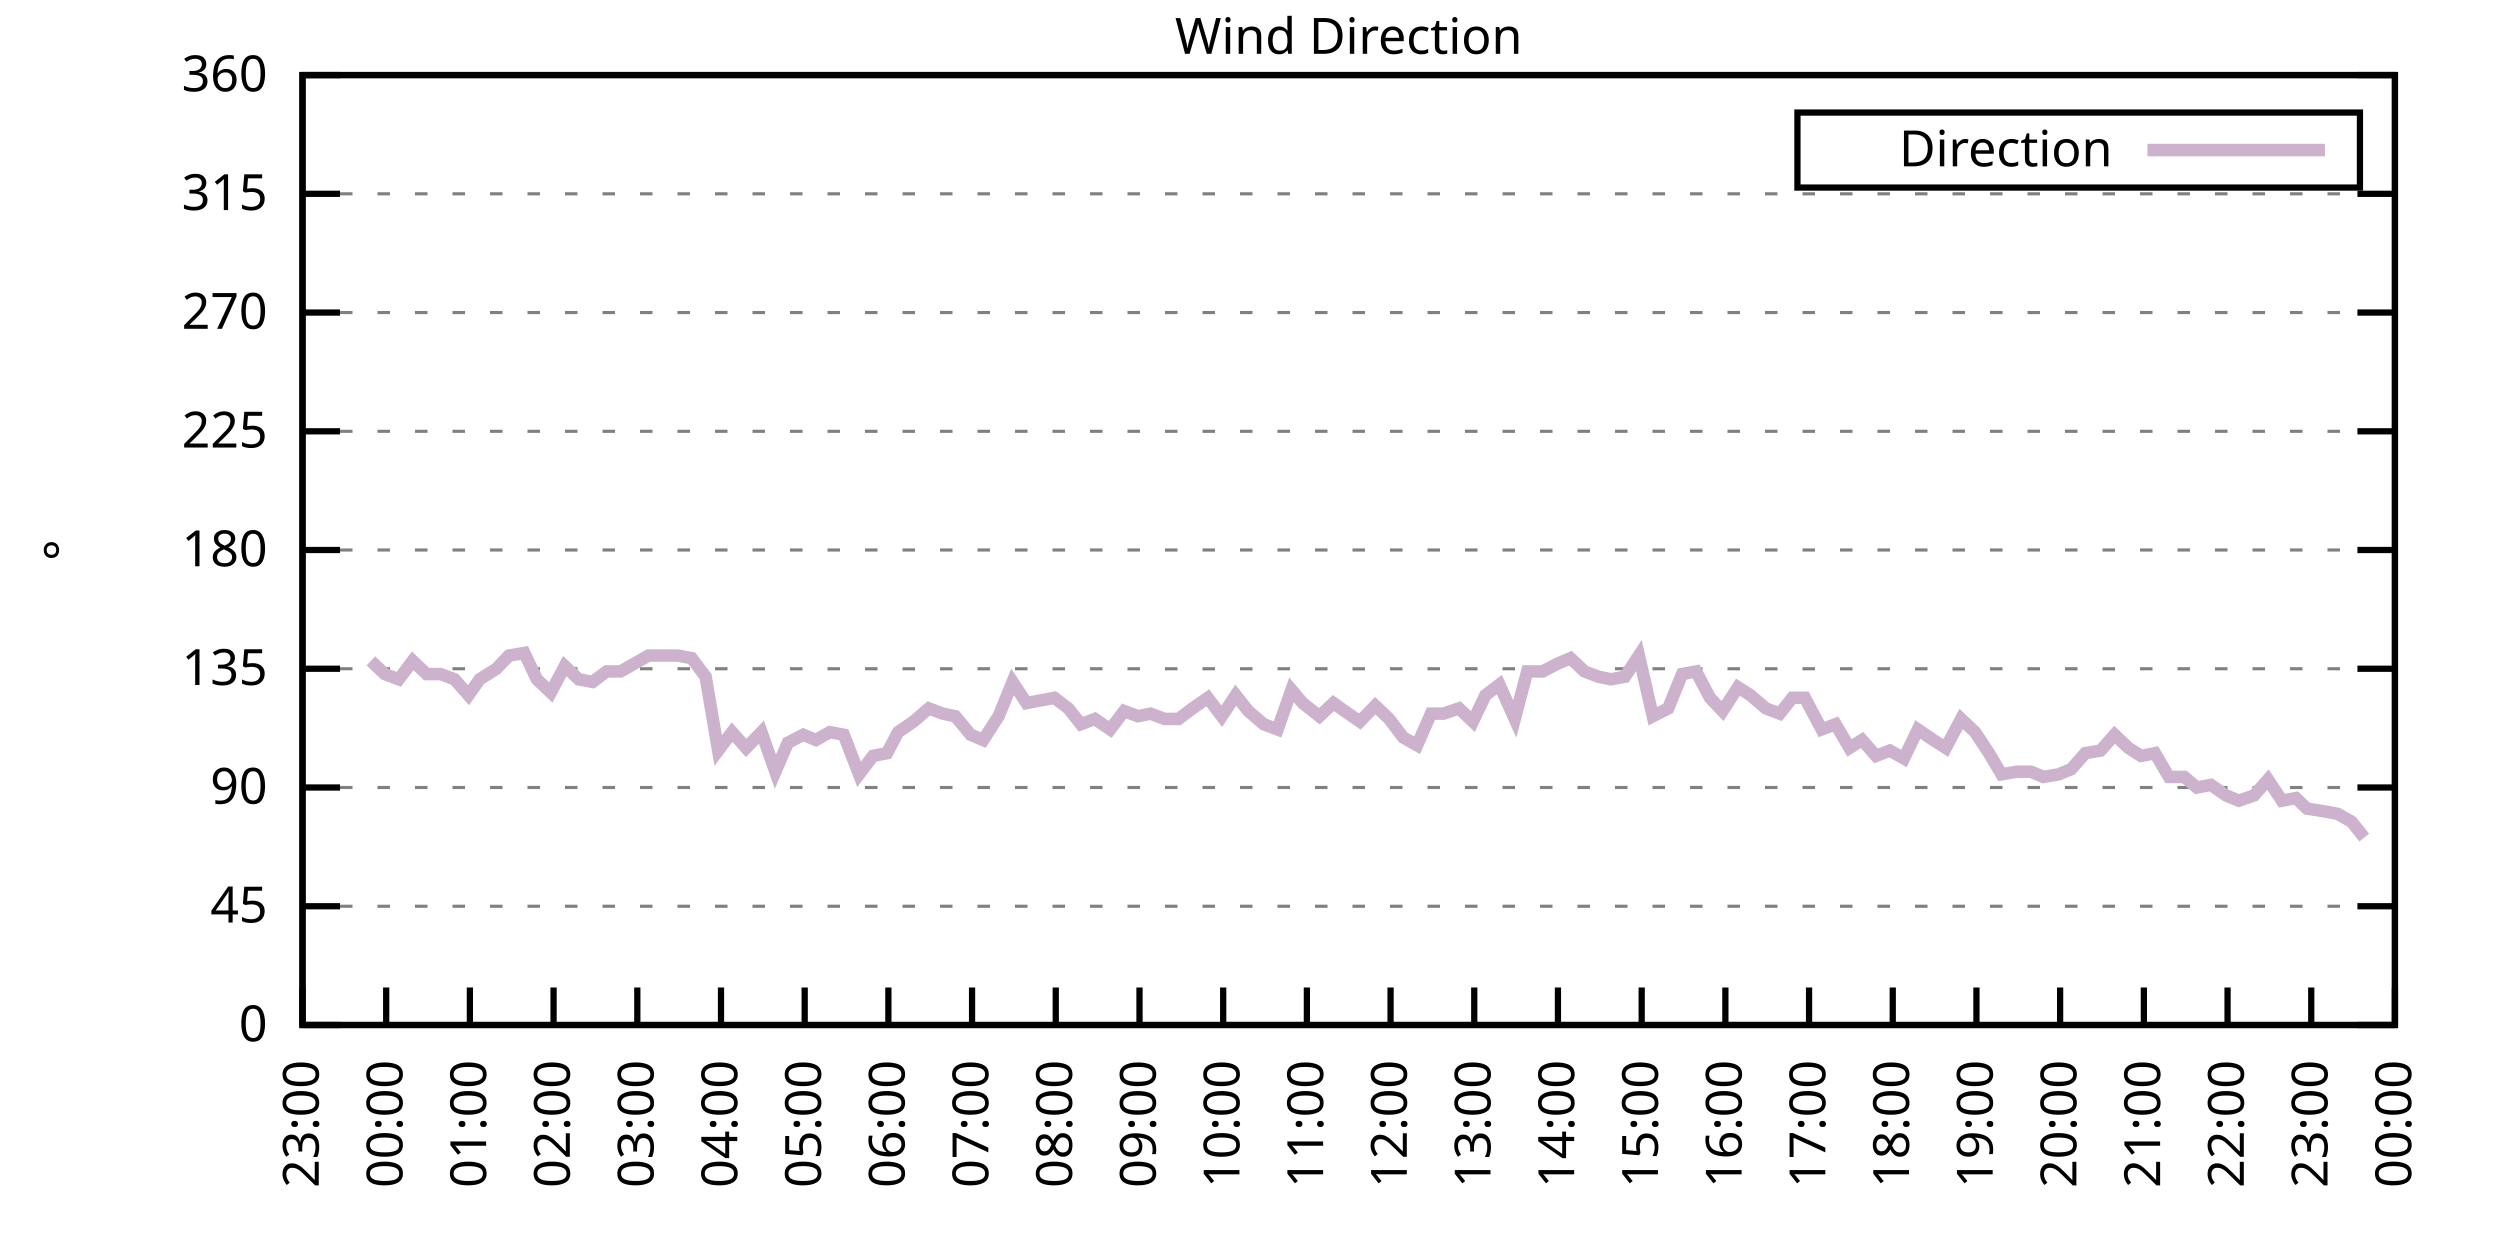
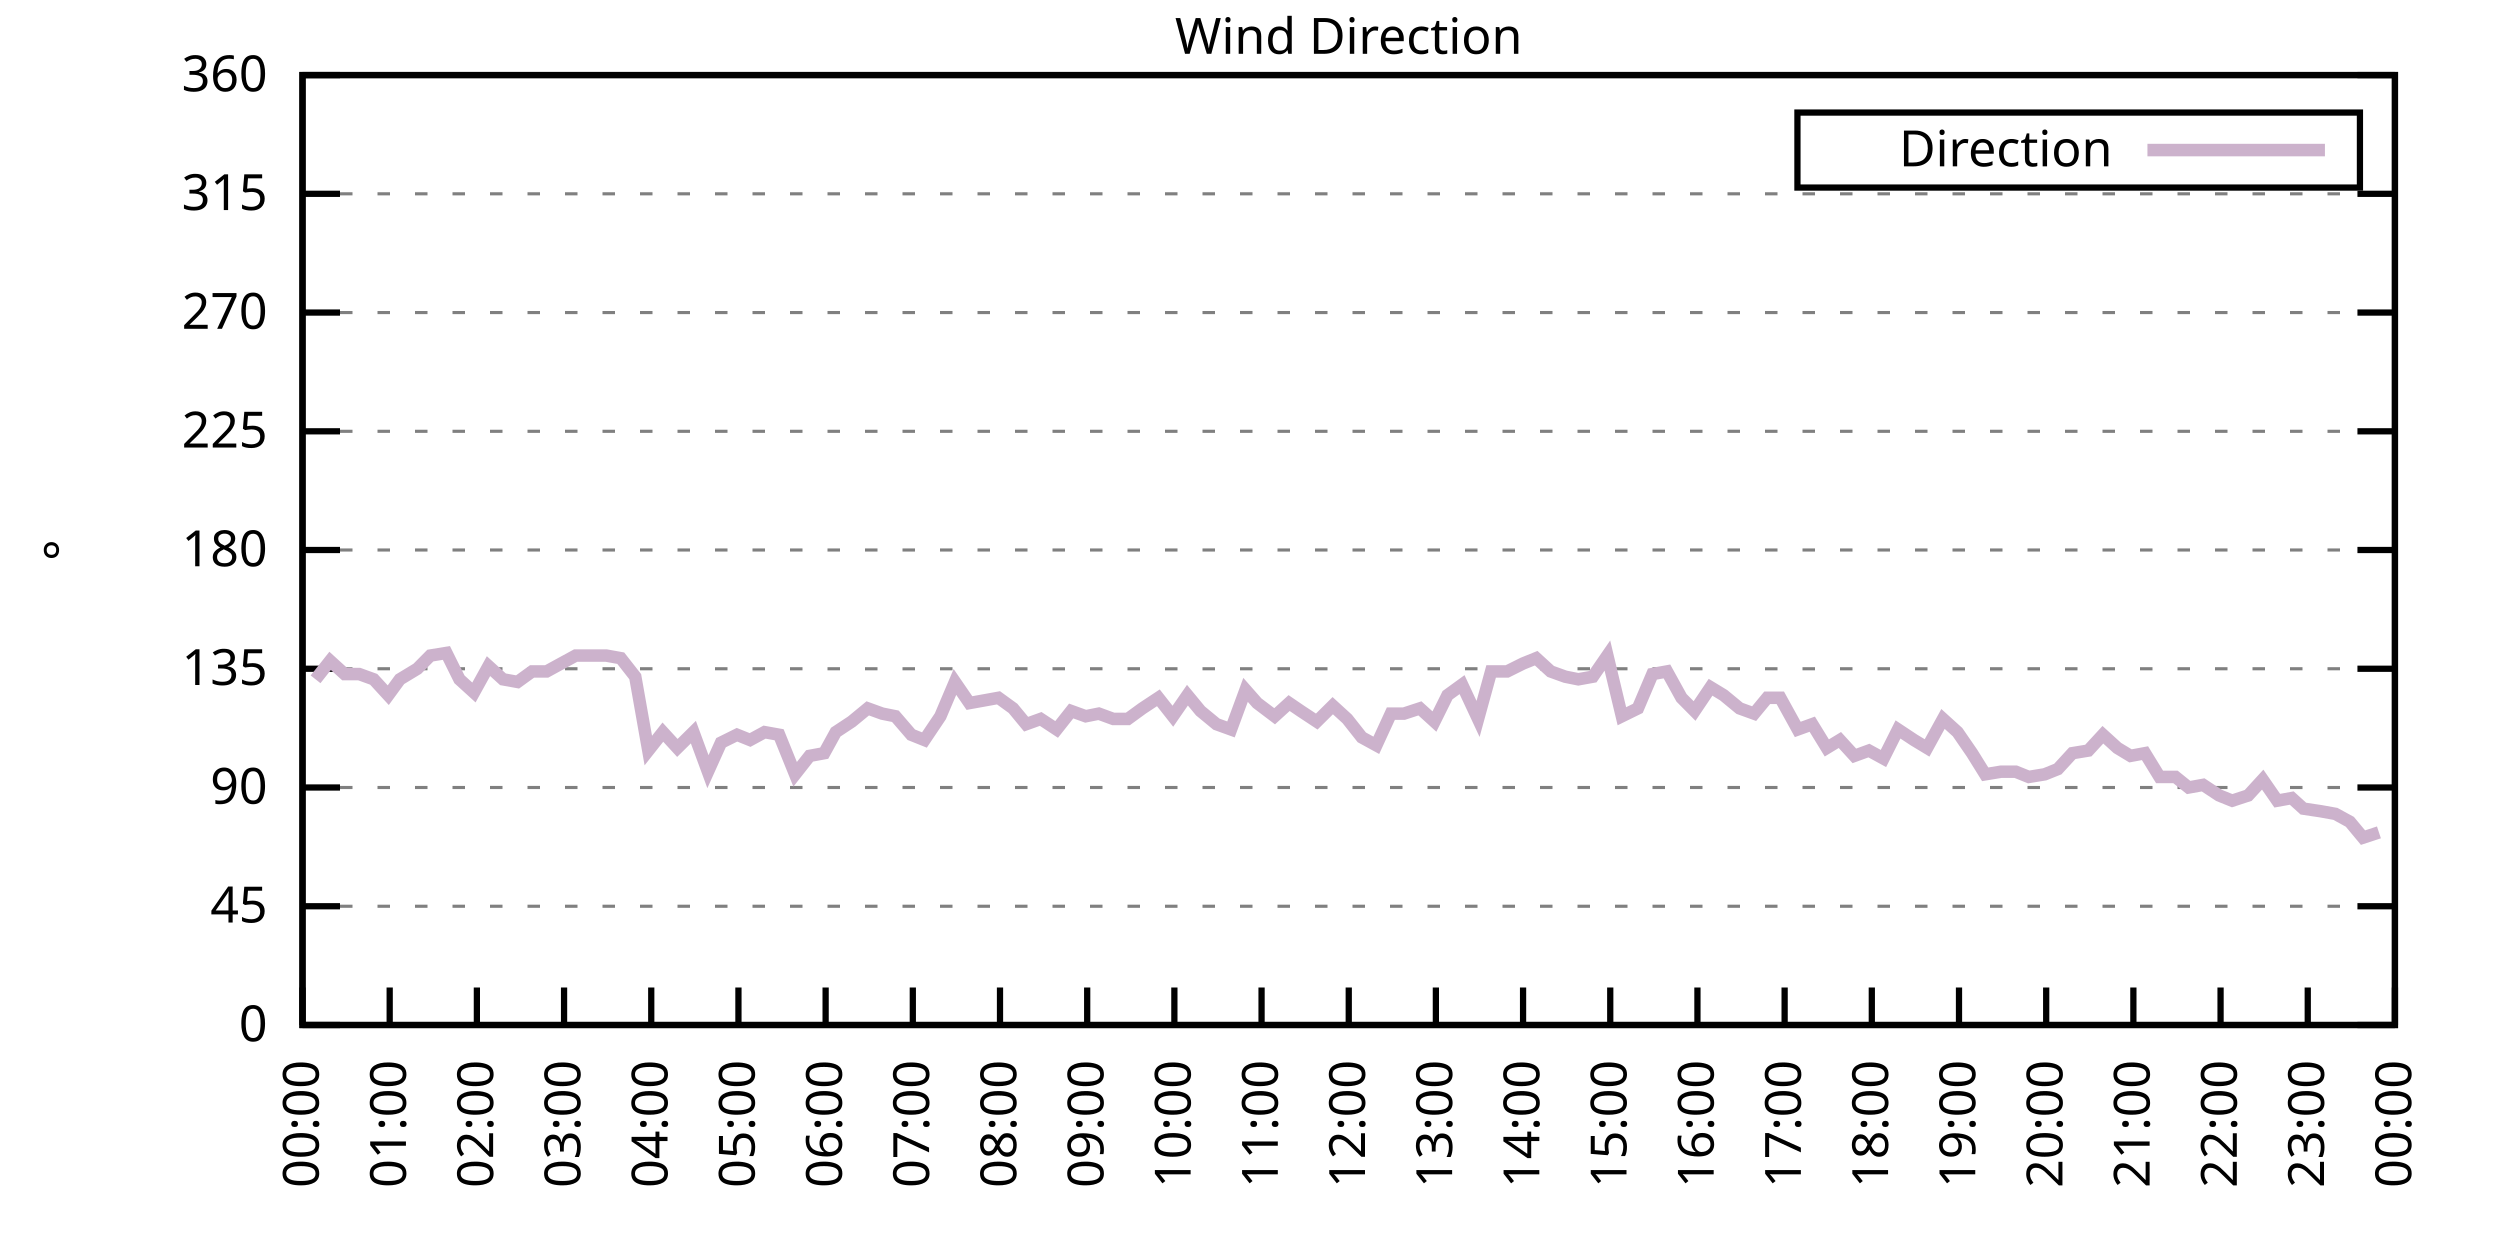
<svg xmlns="http://www.w3.org/2000/svg" xmlns:xlink="http://www.w3.org/1999/xlink" width="400" height="200" viewBox="0 0 400 200">
  <g id="gnuplot_canvas">
    <rect x="0" y="0" width="400" height="200" fill="none" />
    <defs>
      <circle id="gpDot" r="0.5" stroke-width="0.5" stroke="currentColor" />
      <path id="gpPt0" stroke-width="0.333" stroke="currentColor" d="M-1,0 h2 M0,-1 v2" />
      <path id="gpPt1" stroke-width="0.333" stroke="currentColor" d="M-1,-1 L1,1 M1,-1 L-1,1" />
      <path id="gpPt2" stroke-width="0.333" stroke="currentColor" d="M-1,0 L1,0 M0,-1 L0,1 M-1,-1 L1,1 M-1,1 L1,-1" />
      <rect id="gpPt3" stroke-width="0.333" stroke="currentColor" x="-1" y="-1" width="2" height="2" />
      <rect id="gpPt4" stroke-width="0.333" stroke="currentColor" fill="currentColor" x="-1" y="-1" width="2" height="2" />
      <circle id="gpPt5" stroke-width="0.333" stroke="currentColor" cx="0" cy="0" r="1" />
      <use xlink:href="#gpPt5" id="gpPt6" fill="currentColor" stroke="none" />
      <path id="gpPt7" stroke-width="0.333" stroke="currentColor" d="M0,-1.33 L-1.33,0.67 L1.33,0.67 z" />
      <use xlink:href="#gpPt7" id="gpPt8" fill="currentColor" stroke="none" />
      <use xlink:href="#gpPt7" id="gpPt9" stroke="currentColor" transform="rotate(180)" />
      <use xlink:href="#gpPt9" id="gpPt10" fill="currentColor" stroke="none" />
      <use xlink:href="#gpPt3" id="gpPt11" stroke="currentColor" transform="rotate(45)" />
      <use xlink:href="#gpPt11" id="gpPt12" fill="currentColor" stroke="none" />
      <path id="gpPt13" stroke-width="0.333" stroke="currentColor" d="M0,1.330 L1.265,0.411 L0.782,-1.067 L-0.782,-1.076 L-1.265,0.411 z" />
      <use xlink:href="#gpPt13" id="gpPt14" fill="currentColor" stroke="none" />
      <filter id="textbox" filterUnits="objectBoundingBox" x="0" y="0" height="1" width="1">
        <feFlood flood-color="white" flood-opacity="1" result="bgnd" />
        <feComposite in="SourceGraphic" in2="bgnd" operator="atop" />
      </filter>
      <filter id="greybox" filterUnits="objectBoundingBox" x="0" y="0" height="1" width="1">
        <feFlood flood-color="lightgrey" flood-opacity="1" result="grey" />
        <feComposite in="SourceGraphic" in2="grey" operator="atop" />
      </filter>
    </defs>
    <g fill="none" color="white" stroke="currentColor" stroke-width="1.00" stroke-linecap="butt" stroke-linejoin="miter">
</g>
    <g fill="none" color="black" stroke="currentColor" stroke-width="1.00" stroke-linecap="butt" stroke-linejoin="miter">
      <g stroke="none" shape-rendering="crispEdges">
        <polygon fill="rgb(255, 255, 255)" points="48.40,164.00 383.18,164.00 383.18,12.02 48.40,12.02 " />
      </g>
    </g>
    <g fill="none" color="black" stroke="currentColor" stroke-width="1.00" stroke-linecap="butt" stroke-linejoin="miter">
</g>
    <g fill="none" color="black" stroke="black" stroke-width="0.50" stroke-linecap="butt" stroke-linejoin="miter">
</g>
    <g fill="none" color="gray" stroke="currentColor" stroke-width="0.50" stroke-linecap="butt" stroke-linejoin="miter">
      <path stroke="gray" stroke-dasharray="2,4" class="gridline" d="M48.40,164.00 L383.19,164.00  " />
    </g>
    <g fill="none" color="gray" stroke="gray" stroke-width="1.00" stroke-linecap="butt" stroke-linejoin="miter">
</g>
    <g fill="none" color="black" stroke="currentColor" stroke-width="1.00" stroke-linecap="butt" stroke-linejoin="miter">
      <path stroke="black" d="M48.40,164.00 L54.40,164.00 M383.19,164.00 L377.19,164.00  " />
      <g transform="translate(42.80,166.60)" stroke="none" fill="black" font-family="Sans" font-size="8.00" text-anchor="end">
        <text>
          <tspan font-family="Sans"> 0</tspan>
        </text>
      </g>
    </g>
    <g fill="none" color="black" stroke="currentColor" stroke-width="1.00" stroke-linecap="butt" stroke-linejoin="miter">
</g>
    <g fill="none" color="black" stroke="black" stroke-width="0.50" stroke-linecap="butt" stroke-linejoin="miter">
</g>
    <g fill="none" color="gray" stroke="currentColor" stroke-width="0.50" stroke-linecap="butt" stroke-linejoin="miter">
      <path stroke="gray" stroke-dasharray="2,4" class="gridline" d="M48.40,145.00 L383.19,145.00  " />
    </g>
    <g fill="none" color="gray" stroke="gray" stroke-width="1.00" stroke-linecap="butt" stroke-linejoin="miter">
</g>
    <g fill="none" color="black" stroke="currentColor" stroke-width="1.00" stroke-linecap="butt" stroke-linejoin="miter">
      <path stroke="black" d="M48.40,145.00 L54.40,145.00 M383.19,145.00 L377.19,145.00  " />
      <g transform="translate(42.80,147.60)" stroke="none" fill="black" font-family="Sans" font-size="8.00" text-anchor="end">
        <text>
          <tspan font-family="Sans"> 45</tspan>
        </text>
      </g>
    </g>
    <g fill="none" color="black" stroke="currentColor" stroke-width="1.00" stroke-linecap="butt" stroke-linejoin="miter">
</g>
    <g fill="none" color="black" stroke="black" stroke-width="0.50" stroke-linecap="butt" stroke-linejoin="miter">
</g>
    <g fill="none" color="gray" stroke="currentColor" stroke-width="0.50" stroke-linecap="butt" stroke-linejoin="miter">
      <path stroke="gray" stroke-dasharray="2,4" class="gridline" d="M48.40,126.00 L383.19,126.00  " />
    </g>
    <g fill="none" color="gray" stroke="gray" stroke-width="1.00" stroke-linecap="butt" stroke-linejoin="miter">
</g>
    <g fill="none" color="black" stroke="currentColor" stroke-width="1.00" stroke-linecap="butt" stroke-linejoin="miter">
      <path stroke="black" d="M48.40,126.00 L54.40,126.00 M383.19,126.00 L377.19,126.00  " />
      <g transform="translate(42.80,128.60)" stroke="none" fill="black" font-family="Sans" font-size="8.00" text-anchor="end">
        <text>
          <tspan font-family="Sans"> 90</tspan>
        </text>
      </g>
    </g>
    <g fill="none" color="black" stroke="currentColor" stroke-width="1.00" stroke-linecap="butt" stroke-linejoin="miter">
</g>
    <g fill="none" color="black" stroke="black" stroke-width="0.50" stroke-linecap="butt" stroke-linejoin="miter">
</g>
    <g fill="none" color="gray" stroke="currentColor" stroke-width="0.50" stroke-linecap="butt" stroke-linejoin="miter">
      <path stroke="gray" stroke-dasharray="2,4" class="gridline" d="M48.40,107.00 L383.19,107.00  " />
    </g>
    <g fill="none" color="gray" stroke="gray" stroke-width="1.00" stroke-linecap="butt" stroke-linejoin="miter">
</g>
    <g fill="none" color="black" stroke="currentColor" stroke-width="1.00" stroke-linecap="butt" stroke-linejoin="miter">
      <path stroke="black" d="M48.40,107.00 L54.40,107.00 M383.19,107.00 L377.19,107.00  " />
      <g transform="translate(42.80,109.60)" stroke="none" fill="black" font-family="Sans" font-size="8.00" text-anchor="end">
        <text>
          <tspan font-family="Sans"> 135</tspan>
        </text>
      </g>
    </g>
    <g fill="none" color="black" stroke="currentColor" stroke-width="1.00" stroke-linecap="butt" stroke-linejoin="miter">
</g>
    <g fill="none" color="black" stroke="black" stroke-width="0.50" stroke-linecap="butt" stroke-linejoin="miter">
</g>
    <g fill="none" color="gray" stroke="currentColor" stroke-width="0.50" stroke-linecap="butt" stroke-linejoin="miter">
      <path stroke="gray" stroke-dasharray="2,4" class="gridline" d="M48.40,88.00 L383.19,88.00  " />
    </g>
    <g fill="none" color="gray" stroke="gray" stroke-width="1.00" stroke-linecap="butt" stroke-linejoin="miter">
</g>
    <g fill="none" color="black" stroke="currentColor" stroke-width="1.00" stroke-linecap="butt" stroke-linejoin="miter">
      <path stroke="black" d="M48.40,88.00 L54.40,88.00 M383.19,88.00 L377.19,88.00  " />
      <g transform="translate(42.80,90.60)" stroke="none" fill="black" font-family="Sans" font-size="8.00" text-anchor="end">
        <text>
          <tspan font-family="Sans"> 180</tspan>
        </text>
      </g>
    </g>
    <g fill="none" color="black" stroke="currentColor" stroke-width="1.00" stroke-linecap="butt" stroke-linejoin="miter">
</g>
    <g fill="none" color="black" stroke="black" stroke-width="0.50" stroke-linecap="butt" stroke-linejoin="miter">
</g>
    <g fill="none" color="gray" stroke="currentColor" stroke-width="0.50" stroke-linecap="butt" stroke-linejoin="miter">
      <path stroke="gray" stroke-dasharray="2,4" class="gridline" d="M48.40,69.01 L383.19,69.01  " />
    </g>
    <g fill="none" color="gray" stroke="gray" stroke-width="1.00" stroke-linecap="butt" stroke-linejoin="miter">
</g>
    <g fill="none" color="black" stroke="currentColor" stroke-width="1.00" stroke-linecap="butt" stroke-linejoin="miter">
      <path stroke="black" d="M48.40,69.01 L54.40,69.01 M383.19,69.01 L377.19,69.01  " />
      <g transform="translate(42.80,71.61)" stroke="none" fill="black" font-family="Sans" font-size="8.00" text-anchor="end">
        <text>
          <tspan font-family="Sans"> 225</tspan>
        </text>
      </g>
    </g>
    <g fill="none" color="black" stroke="currentColor" stroke-width="1.00" stroke-linecap="butt" stroke-linejoin="miter">
</g>
    <g fill="none" color="black" stroke="black" stroke-width="0.50" stroke-linecap="butt" stroke-linejoin="miter">
</g>
    <g fill="none" color="gray" stroke="currentColor" stroke-width="0.50" stroke-linecap="butt" stroke-linejoin="miter">
      <path stroke="gray" stroke-dasharray="2,4" class="gridline" d="M48.40,50.01 L383.19,50.01  " />
    </g>
    <g fill="none" color="gray" stroke="gray" stroke-width="1.00" stroke-linecap="butt" stroke-linejoin="miter">
</g>
    <g fill="none" color="black" stroke="currentColor" stroke-width="1.00" stroke-linecap="butt" stroke-linejoin="miter">
      <path stroke="black" d="M48.40,50.01 L54.40,50.01 M383.19,50.01 L377.19,50.01  " />
      <g transform="translate(42.80,52.61)" stroke="none" fill="black" font-family="Sans" font-size="8.00" text-anchor="end">
        <text>
          <tspan font-family="Sans"> 270</tspan>
        </text>
      </g>
    </g>
    <g fill="none" color="black" stroke="currentColor" stroke-width="1.00" stroke-linecap="butt" stroke-linejoin="miter">
</g>
    <g fill="none" color="black" stroke="black" stroke-width="0.50" stroke-linecap="butt" stroke-linejoin="miter">
</g>
    <g fill="none" color="gray" stroke="currentColor" stroke-width="0.50" stroke-linecap="butt" stroke-linejoin="miter">
      <path stroke="gray" stroke-dasharray="2,4" class="gridline" d="M48.40,31.01 L383.19,31.01  " />
    </g>
    <g fill="none" color="gray" stroke="gray" stroke-width="1.00" stroke-linecap="butt" stroke-linejoin="miter">
</g>
    <g fill="none" color="black" stroke="currentColor" stroke-width="1.00" stroke-linecap="butt" stroke-linejoin="miter">
      <path stroke="black" d="M48.40,31.01 L54.40,31.01 M383.19,31.01 L377.19,31.01  " />
      <g transform="translate(42.80,33.61)" stroke="none" fill="black" font-family="Sans" font-size="8.00" text-anchor="end">
        <text>
          <tspan font-family="Sans"> 315</tspan>
        </text>
      </g>
    </g>
    <g fill="none" color="black" stroke="currentColor" stroke-width="1.00" stroke-linecap="butt" stroke-linejoin="miter">
</g>
    <g fill="none" color="black" stroke="black" stroke-width="0.50" stroke-linecap="butt" stroke-linejoin="miter">
</g>
    <g fill="none" color="gray" stroke="currentColor" stroke-width="0.50" stroke-linecap="butt" stroke-linejoin="miter">
      <path stroke="gray" stroke-dasharray="2,4" class="gridline" d="M48.40,12.01 L383.19,12.01  " />
    </g>
    <g fill="none" color="gray" stroke="gray" stroke-width="1.00" stroke-linecap="butt" stroke-linejoin="miter">
</g>
    <g fill="none" color="black" stroke="currentColor" stroke-width="1.00" stroke-linecap="butt" stroke-linejoin="miter">
      <path stroke="black" d="M48.40,12.01 L54.40,12.01 M383.19,12.01 L377.19,12.01  " />
      <g transform="translate(42.80,14.61)" stroke="none" fill="black" font-family="Sans" font-size="8.00" text-anchor="end">
        <text>
          <tspan font-family="Sans"> 360</tspan>
        </text>
      </g>
    </g>
    <g fill="none" color="black" stroke="currentColor" stroke-width="1.00" stroke-linecap="butt" stroke-linejoin="miter">
      <path stroke="black" d="M48.40,164.00 L48.40,158.00  " />
      <g transform="translate(51.00,169.60) rotate(270.00)" stroke="none" fill="black" font-family="Sans" font-size="8.00" text-anchor="end">
        <text>
-           <tspan font-family="Sans">23:00</tspan>
-         </text>
-       </g>
-     </g>
-     <g fill="none" color="black" stroke="currentColor" stroke-width="1.00" stroke-linecap="butt" stroke-linejoin="miter">
-       <path stroke="black" d="M61.79,164.00 L61.79,158.00  " />
-       <g transform="translate(64.39,169.60) rotate(270.00)" stroke="none" fill="black" font-family="Sans" font-size="8.00" text-anchor="end">
-         <text>
          <tspan font-family="Sans">00:00</tspan>
        </text>
      </g>
    </g>
    <g fill="none" color="black" stroke="currentColor" stroke-width="1.00" stroke-linecap="butt" stroke-linejoin="miter">
-       <path stroke="black" d="M75.18,164.00 L75.18,158.00  " />
-       <g transform="translate(77.78,169.60) rotate(270.00)" stroke="none" fill="black" font-family="Sans" font-size="8.00" text-anchor="end">
+       <path stroke="black" d="M62.35,164.00 L62.35,158.00  " />
+       <g transform="translate(64.95,169.60) rotate(270.00)" stroke="none" fill="black" font-family="Sans" font-size="8.00" text-anchor="end">
        <text>
          <tspan font-family="Sans">01:00</tspan>
        </text>
      </g>
    </g>
    <g fill="none" color="black" stroke="currentColor" stroke-width="1.00" stroke-linecap="butt" stroke-linejoin="miter">
-       <path stroke="black" d="M88.57,164.00 L88.57,158.00  " />
-       <g transform="translate(91.17,169.60) rotate(270.00)" stroke="none" fill="black" font-family="Sans" font-size="8.00" text-anchor="end">
+       <path stroke="black" d="M76.30,164.00 L76.30,158.00  " />
+       <g transform="translate(78.90,169.60) rotate(270.00)" stroke="none" fill="black" font-family="Sans" font-size="8.00" text-anchor="end">
        <text>
          <tspan font-family="Sans">02:00</tspan>
        </text>
      </g>
    </g>
    <g fill="none" color="black" stroke="currentColor" stroke-width="1.00" stroke-linecap="butt" stroke-linejoin="miter">
-       <path stroke="black" d="M101.97,164.00 L101.97,158.00  " />
-       <g transform="translate(104.57,169.60) rotate(270.00)" stroke="none" fill="black" font-family="Sans" font-size="8.00" text-anchor="end">
+       <path stroke="black" d="M90.25,164.00 L90.25,158.00  " />
+       <g transform="translate(92.85,169.60) rotate(270.00)" stroke="none" fill="black" font-family="Sans" font-size="8.00" text-anchor="end">
        <text>
          <tspan font-family="Sans">03:00</tspan>
        </text>
      </g>
    </g>
    <g fill="none" color="black" stroke="currentColor" stroke-width="1.00" stroke-linecap="butt" stroke-linejoin="miter">
-       <path stroke="black" d="M115.36,164.00 L115.36,158.00  " />
-       <g transform="translate(117.96,169.60) rotate(270.00)" stroke="none" fill="black" font-family="Sans" font-size="8.00" text-anchor="end">
+       <path stroke="black" d="M104.20,164.00 L104.20,158.00  " />
+       <g transform="translate(106.80,169.60) rotate(270.00)" stroke="none" fill="black" font-family="Sans" font-size="8.00" text-anchor="end">
        <text>
          <tspan font-family="Sans">04:00</tspan>
        </text>
      </g>
    </g>
    <g fill="none" color="black" stroke="currentColor" stroke-width="1.00" stroke-linecap="butt" stroke-linejoin="miter">
-       <path stroke="black" d="M128.75,164.00 L128.75,158.00  " />
-       <g transform="translate(131.35,169.60) rotate(270.00)" stroke="none" fill="black" font-family="Sans" font-size="8.00" text-anchor="end">
+       <path stroke="black" d="M118.15,164.00 L118.15,158.00  " />
+       <g transform="translate(120.75,169.60) rotate(270.00)" stroke="none" fill="black" font-family="Sans" font-size="8.00" text-anchor="end">
        <text>
          <tspan font-family="Sans">05:00</tspan>
        </text>
      </g>
    </g>
    <g fill="none" color="black" stroke="currentColor" stroke-width="1.00" stroke-linecap="butt" stroke-linejoin="miter">
-       <path stroke="black" d="M142.14,164.00 L142.14,158.00  " />
-       <g transform="translate(144.74,169.60) rotate(270.00)" stroke="none" fill="black" font-family="Sans" font-size="8.00" text-anchor="end">
+       <path stroke="black" d="M132.10,164.00 L132.10,158.00  " />
+       <g transform="translate(134.70,169.60) rotate(270.00)" stroke="none" fill="black" font-family="Sans" font-size="8.00" text-anchor="end">
        <text>
          <tspan font-family="Sans">06:00</tspan>
        </text>
      </g>
    </g>
    <g fill="none" color="black" stroke="currentColor" stroke-width="1.00" stroke-linecap="butt" stroke-linejoin="miter">
-       <path stroke="black" d="M155.53,164.00 L155.53,158.00  " />
-       <g transform="translate(158.13,169.60) rotate(270.00)" stroke="none" fill="black" font-family="Sans" font-size="8.00" text-anchor="end">
+       <path stroke="black" d="M146.05,164.00 L146.05,158.00  " />
+       <g transform="translate(148.65,169.60) rotate(270.00)" stroke="none" fill="black" font-family="Sans" font-size="8.00" text-anchor="end">
        <text>
          <tspan font-family="Sans">07:00</tspan>
        </text>
      </g>
    </g>
    <g fill="none" color="black" stroke="currentColor" stroke-width="1.00" stroke-linecap="butt" stroke-linejoin="miter">
-       <path stroke="black" d="M168.92,164.00 L168.92,158.00  " />
-       <g transform="translate(171.52,169.60) rotate(270.00)" stroke="none" fill="black" font-family="Sans" font-size="8.00" text-anchor="end">
+       <path stroke="black" d="M160.00,164.00 L160.00,158.00  " />
+       <g transform="translate(162.60,169.60) rotate(270.00)" stroke="none" fill="black" font-family="Sans" font-size="8.00" text-anchor="end">
        <text>
          <tspan font-family="Sans">08:00</tspan>
        </text>
      </g>
    </g>
    <g fill="none" color="black" stroke="currentColor" stroke-width="1.00" stroke-linecap="butt" stroke-linejoin="miter">
-       <path stroke="black" d="M182.32,164.00 L182.32,158.00  " />
-       <g transform="translate(184.92,169.60) rotate(270.00)" stroke="none" fill="black" font-family="Sans" font-size="8.00" text-anchor="end">
+       <path stroke="black" d="M173.95,164.00 L173.95,158.00  " />
+       <g transform="translate(176.55,169.60) rotate(270.00)" stroke="none" fill="black" font-family="Sans" font-size="8.00" text-anchor="end">
        <text>
          <tspan font-family="Sans">09:00</tspan>
        </text>
      </g>
    </g>
    <g fill="none" color="black" stroke="currentColor" stroke-width="1.00" stroke-linecap="butt" stroke-linejoin="miter">
-       <path stroke="black" d="M195.71,164.00 L195.71,158.00  " />
-       <g transform="translate(198.31,169.60) rotate(270.00)" stroke="none" fill="black" font-family="Sans" font-size="8.00" text-anchor="end">
+       <path stroke="black" d="M187.90,164.00 L187.90,158.00  " />
+       <g transform="translate(190.50,169.60) rotate(270.00)" stroke="none" fill="black" font-family="Sans" font-size="8.00" text-anchor="end">
        <text>
          <tspan font-family="Sans">10:00</tspan>
        </text>
      </g>
    </g>
    <g fill="none" color="black" stroke="currentColor" stroke-width="1.00" stroke-linecap="butt" stroke-linejoin="miter">
-       <path stroke="black" d="M209.10,164.00 L209.10,158.00  " />
-       <g transform="translate(211.70,169.60) rotate(270.00)" stroke="none" fill="black" font-family="Sans" font-size="8.00" text-anchor="end">
+       <path stroke="black" d="M201.85,164.00 L201.85,158.00  " />
+       <g transform="translate(204.45,169.60) rotate(270.00)" stroke="none" fill="black" font-family="Sans" font-size="8.00" text-anchor="end">
        <text>
          <tspan font-family="Sans">11:00</tspan>
        </text>
      </g>
    </g>
    <g fill="none" color="black" stroke="currentColor" stroke-width="1.00" stroke-linecap="butt" stroke-linejoin="miter">
-       <path stroke="black" d="M222.49,164.00 L222.49,158.00  " />
-       <g transform="translate(225.09,169.60) rotate(270.00)" stroke="none" fill="black" font-family="Sans" font-size="8.00" text-anchor="end">
+       <path stroke="black" d="M215.80,164.00 L215.80,158.00  " />
+       <g transform="translate(218.40,169.60) rotate(270.00)" stroke="none" fill="black" font-family="Sans" font-size="8.00" text-anchor="end">
        <text>
          <tspan font-family="Sans">12:00</tspan>
        </text>
      </g>
    </g>
    <g fill="none" color="black" stroke="currentColor" stroke-width="1.00" stroke-linecap="butt" stroke-linejoin="miter">
-       <path stroke="black" d="M235.88,164.00 L235.88,158.00  " />
-       <g transform="translate(238.48,169.60) rotate(270.00)" stroke="none" fill="black" font-family="Sans" font-size="8.00" text-anchor="end">
+       <path stroke="black" d="M229.74,164.00 L229.74,158.00  " />
+       <g transform="translate(232.34,169.60) rotate(270.00)" stroke="none" fill="black" font-family="Sans" font-size="8.00" text-anchor="end">
        <text>
          <tspan font-family="Sans">13:00</tspan>
        </text>
      </g>
    </g>
    <g fill="none" color="black" stroke="currentColor" stroke-width="1.00" stroke-linecap="butt" stroke-linejoin="miter">
-       <path stroke="black" d="M249.27,164.00 L249.27,158.00  " />
-       <g transform="translate(251.87,169.60) rotate(270.00)" stroke="none" fill="black" font-family="Sans" font-size="8.00" text-anchor="end">
+       <path stroke="black" d="M243.69,164.00 L243.69,158.00  " />
+       <g transform="translate(246.29,169.60) rotate(270.00)" stroke="none" fill="black" font-family="Sans" font-size="8.00" text-anchor="end">
        <text>
          <tspan font-family="Sans">14:00</tspan>
        </text>
      </g>
    </g>
    <g fill="none" color="black" stroke="currentColor" stroke-width="1.00" stroke-linecap="butt" stroke-linejoin="miter">
-       <path stroke="black" d="M262.67,164.00 L262.67,158.00  " />
-       <g transform="translate(265.27,169.60) rotate(270.00)" stroke="none" fill="black" font-family="Sans" font-size="8.00" text-anchor="end">
+       <path stroke="black" d="M257.64,164.00 L257.64,158.00  " />
+       <g transform="translate(260.24,169.60) rotate(270.00)" stroke="none" fill="black" font-family="Sans" font-size="8.00" text-anchor="end">
        <text>
          <tspan font-family="Sans">15:00</tspan>
        </text>
      </g>
    </g>
    <g fill="none" color="black" stroke="currentColor" stroke-width="1.00" stroke-linecap="butt" stroke-linejoin="miter">
-       <path stroke="black" d="M276.06,164.00 L276.06,158.00  " />
-       <g transform="translate(278.66,169.60) rotate(270.00)" stroke="none" fill="black" font-family="Sans" font-size="8.00" text-anchor="end">
+       <path stroke="black" d="M271.59,164.00 L271.59,158.00  " />
+       <g transform="translate(274.19,169.60) rotate(270.00)" stroke="none" fill="black" font-family="Sans" font-size="8.00" text-anchor="end">
        <text>
          <tspan font-family="Sans">16:00</tspan>
        </text>
      </g>
    </g>
    <g fill="none" color="black" stroke="currentColor" stroke-width="1.00" stroke-linecap="butt" stroke-linejoin="miter">
-       <path stroke="black" d="M289.45,164.00 L289.45,158.00  " />
-       <g transform="translate(292.05,169.60) rotate(270.00)" stroke="none" fill="black" font-family="Sans" font-size="8.00" text-anchor="end">
+       <path stroke="black" d="M285.54,164.00 L285.54,158.00  " />
+       <g transform="translate(288.14,169.60) rotate(270.00)" stroke="none" fill="black" font-family="Sans" font-size="8.00" text-anchor="end">
        <text>
          <tspan font-family="Sans">17:00</tspan>
        </text>
      </g>
    </g>
    <g fill="none" color="black" stroke="currentColor" stroke-width="1.00" stroke-linecap="butt" stroke-linejoin="miter">
-       <path stroke="black" d="M302.84,164.00 L302.84,158.00  " />
-       <g transform="translate(305.44,169.60) rotate(270.00)" stroke="none" fill="black" font-family="Sans" font-size="8.00" text-anchor="end">
+       <path stroke="black" d="M299.49,164.00 L299.49,158.00  " />
+       <g transform="translate(302.09,169.60) rotate(270.00)" stroke="none" fill="black" font-family="Sans" font-size="8.00" text-anchor="end">
        <text>
          <tspan font-family="Sans">18:00</tspan>
        </text>
      </g>
    </g>
    <g fill="none" color="black" stroke="currentColor" stroke-width="1.00" stroke-linecap="butt" stroke-linejoin="miter">
-       <path stroke="black" d="M316.23,164.00 L316.23,158.00  " />
-       <g transform="translate(318.83,169.60) rotate(270.00)" stroke="none" fill="black" font-family="Sans" font-size="8.00" text-anchor="end">
+       <path stroke="black" d="M313.44,164.00 L313.44,158.00  " />
+       <g transform="translate(316.04,169.60) rotate(270.00)" stroke="none" fill="black" font-family="Sans" font-size="8.00" text-anchor="end">
        <text>
          <tspan font-family="Sans">19:00</tspan>
        </text>
      </g>
    </g>
    <g fill="none" color="black" stroke="currentColor" stroke-width="1.00" stroke-linecap="butt" stroke-linejoin="miter">
-       <path stroke="black" d="M329.62,164.00 L329.62,158.00  " />
-       <g transform="translate(332.22,169.60) rotate(270.00)" stroke="none" fill="black" font-family="Sans" font-size="8.00" text-anchor="end">
+       <path stroke="black" d="M327.39,164.00 L327.39,158.00  " />
+       <g transform="translate(329.99,169.60) rotate(270.00)" stroke="none" fill="black" font-family="Sans" font-size="8.00" text-anchor="end">
        <text>
          <tspan font-family="Sans">20:00</tspan>
        </text>
      </g>
    </g>
    <g fill="none" color="black" stroke="currentColor" stroke-width="1.00" stroke-linecap="butt" stroke-linejoin="miter">
-       <path stroke="black" d="M343.02,164.00 L343.02,158.00  " />
-       <g transform="translate(345.62,169.60) rotate(270.00)" stroke="none" fill="black" font-family="Sans" font-size="8.00" text-anchor="end">
+       <path stroke="black" d="M341.34,164.00 L341.34,158.00  " />
+       <g transform="translate(343.94,169.60) rotate(270.00)" stroke="none" fill="black" font-family="Sans" font-size="8.00" text-anchor="end">
        <text>
          <tspan font-family="Sans">21:00</tspan>
        </text>
      </g>
    </g>
    <g fill="none" color="black" stroke="currentColor" stroke-width="1.00" stroke-linecap="butt" stroke-linejoin="miter">
-       <path stroke="black" d="M356.41,164.00 L356.41,158.00  " />
-       <g transform="translate(359.01,169.60) rotate(270.00)" stroke="none" fill="black" font-family="Sans" font-size="8.00" text-anchor="end">
+       <path stroke="black" d="M355.29,164.00 L355.29,158.00  " />
+       <g transform="translate(357.89,169.60) rotate(270.00)" stroke="none" fill="black" font-family="Sans" font-size="8.00" text-anchor="end">
        <text>
          <tspan font-family="Sans">22:00</tspan>
        </text>
      </g>
    </g>
    <g fill="none" color="black" stroke="currentColor" stroke-width="1.00" stroke-linecap="butt" stroke-linejoin="miter">
-       <path stroke="black" d="M369.80,164.00 L369.80,158.00  " />
-       <g transform="translate(372.40,169.60) rotate(270.00)" stroke="none" fill="black" font-family="Sans" font-size="8.00" text-anchor="end">
+       <path stroke="black" d="M369.24,164.00 L369.24,158.00  " />
+       <g transform="translate(371.84,169.60) rotate(270.00)" stroke="none" fill="black" font-family="Sans" font-size="8.00" text-anchor="end">
        <text>
          <tspan font-family="Sans">23:00</tspan>
        </text>
      </g>
    </g>
    <g fill="none" color="black" stroke="currentColor" stroke-width="1.00" stroke-linecap="butt" stroke-linejoin="miter">
      <path stroke="black" d="M383.19,164.00 L383.19,158.00  " />
      <g transform="translate(385.79,169.60) rotate(270.00)" stroke="none" fill="black" font-family="Sans" font-size="8.00" text-anchor="end">
        <text>
          <tspan font-family="Sans">00:00</tspan>
        </text>
      </g>
    </g>
    <g fill="none" color="black" stroke="currentColor" stroke-width="1.00" stroke-linecap="butt" stroke-linejoin="miter">
</g>
    <g fill="none" color="black" stroke="currentColor" stroke-width="1.00" stroke-linecap="butt" stroke-linejoin="miter">
      <path stroke="black" d="M48.40,12.01 L48.40,164.00 L383.19,164.00 L383.19,12.01 L48.40,12.01 Z  " />
    </g>
    <g fill="none" color="black" stroke="currentColor" stroke-width="1.00" stroke-linecap="butt" stroke-linejoin="miter">
</g>
    <g fill="none" color="black" stroke="currentColor" stroke-width="1.00" stroke-linecap="butt" stroke-linejoin="miter">
      <path stroke="black" d="M287.59,30.01 L287.59,18.01 L377.59,18.01 L377.59,30.01 L287.59,30.01 Z  " />
    </g>
    <g id="Wind_direction_plot_1">
      <g fill="none" color="white" stroke="black" stroke-width="2.00" stroke-linecap="butt" stroke-linejoin="miter">
</g>
      <g fill="none" color="black" stroke="currentColor" stroke-width="2.00" stroke-linecap="butt" stroke-linejoin="miter">
        <g transform="translate(337.99,26.61)" stroke="none" fill="black" font-family="Sans" font-size="8.00" text-anchor="end">
          <text>
            <tspan font-family="Sans">Direction</tspan>
          </text>
        </g>
      </g>
      <g fill="none" color="black" stroke="currentColor" stroke-width="2.00" stroke-linecap="butt" stroke-linejoin="miter">
-         <path stroke="rgb(204, 178, 204)" d="M343.59,24.01 L371.99,24.01 M59.34,105.74 L61.57,107.85 L63.80,108.69 L66.03,105.74 L68.26,107.85 L70.50,107.85   L72.73,108.69 L74.96,111.23 L76.75,108.69 L79.42,107.00 L81.43,104.89 L83.89,104.47 L85.90,108.69 L88.13,110.80   L90.36,106.58 L92.59,108.69 L94.82,109.11 L97.06,107.43 L99.29,107.43 L101.52,106.16 L103.75,104.89 L105.98,104.89   L108.44,104.89 L110.67,105.31 L112.90,108.27 L114.91,120.09 L117.14,117.14 L119.38,119.67 L121.83,117.14 L124.06,123.47   L126.07,118.83 L128.53,117.56 L130.54,118.40 L132.77,117.14 L135.00,117.56 L137.45,123.89 L139.69,120.94 L141.92,120.51   L143.70,117.14 L146.16,115.45 L148.61,113.34 L150.85,114.18 L152.85,114.60 L155.31,117.56 L157.32,118.40 L159.77,114.60   L162.01,109.11 L164.24,112.49 L166.47,112.07 L168.70,111.65 L170.93,113.34 L172.94,115.87 L175.17,115.03 L177.63,116.71   L179.86,113.76 L182.09,114.60 L184.10,114.18 L186.33,115.03 L188.57,115.03 L190.80,113.34 L193.25,111.65 L195.48,114.60   L197.72,111.23 L199.73,113.76 L202.18,115.87 L204.41,116.71 L206.64,110.38 L208.43,112.49 L211.11,114.60 L213.34,112.49   L215.13,113.76 L217.58,115.45 L220.04,112.91 L222.27,115.03 L224.50,117.98 L226.73,119.25 L228.96,114.18 L230.97,114.18   L233.43,113.34 L235.66,115.45 L237.67,111.23 L239.90,109.54 L242.36,115.03 L244.36,107.43 L246.82,107.43 L249.27,106.16   L251.28,105.31 L253.51,107.43 L255.75,108.27 L257.76,108.69 L259.99,108.27 L262.22,104.89 L264.45,114.60 L266.91,113.34   L269.14,107.85 L271.37,107.43 L273.60,111.65 L275.61,113.76 L278.07,109.96 L280.07,111.23 L282.53,113.34 L284.76,114.18   L286.77,111.65 L288.78,111.65 L291.46,116.71 L293.69,115.87 L295.92,119.67 L297.93,118.40 L300.16,120.94 L302.39,120.09   L304.63,121.36 L306.86,116.71 L309.31,118.40 L311.32,119.67 L313.78,115.03 L316.01,117.14 L318.24,120.51 L320.25,123.89   L322.70,123.47 L324.94,123.47 L326.95,124.31 L329.40,123.89 L331.41,123.05 L333.64,120.51 L336.10,120.09 L338.33,117.56   L340.56,119.67 L342.57,120.94 L344.80,120.51 L347.03,124.31 L349.49,124.31 L351.50,126.00 L353.73,125.58 L356.18,127.27   L358.19,128.11 L360.65,127.27 L362.88,124.74 L365.11,128.11 L367.34,127.69 L369.13,129.38 L371.81,129.80 L374.04,130.22   L376.27,131.49 L378.28,134.02  " />
+         <path stroke="rgb(204, 178, 204)" d="M343.59,24.01 L371.99,24.01 M50.49,108.69 L52.82,105.74 L55.14,107.85 L57.47,107.85 L59.79,108.69 L62.12,111.23   L63.98,108.69 L66.77,107.00 L68.86,104.89 L71.42,104.47 L73.51,108.69 L75.83,110.80 L78.16,106.58 L80.48,108.69   L82.81,109.11 L85.13,107.43 L87.46,107.43 L89.78,106.16 L92.11,104.89 L94.43,104.89 L96.99,104.89 L99.32,105.31   L101.64,108.27 L103.73,120.09 L106.06,117.14 L108.38,119.67 L110.94,117.14 L113.27,123.47 L115.36,118.83 L117.92,117.56   L120.01,118.40 L122.33,117.14 L124.66,117.56 L127.22,123.89 L129.54,120.94 L131.87,120.51 L133.72,117.14 L136.28,115.45   L138.84,113.34 L141.16,114.18 L143.26,114.60 L145.81,117.56 L147.91,118.40 L150.46,114.60 L152.79,109.11 L155.11,112.49   L157.44,112.07 L159.76,111.65 L162.09,113.34 L164.18,115.87 L166.51,115.03 L169.06,116.71 L171.39,113.76 L173.71,114.60   L175.81,114.18 L178.13,115.03 L180.46,115.03 L182.78,113.34 L185.34,111.65 L187.66,114.60 L189.99,111.23 L192.08,113.76   L194.64,115.87 L196.96,116.71 L199.29,110.38 L201.15,112.49 L203.94,114.60 L206.26,112.49 L208.12,113.76 L210.68,115.45   L213.24,112.91 L215.56,115.03 L217.89,117.98 L220.21,119.25 L222.54,114.18 L224.63,114.18 L227.19,113.34 L229.51,115.45   L231.60,111.23 L233.93,109.54 L236.49,115.03 L238.58,107.43 L241.14,107.43 L243.69,106.16 L245.79,105.31 L248.11,107.43   L250.44,108.27 L252.53,108.69 L254.85,108.27 L257.18,104.89 L259.50,114.60 L262.06,113.34 L264.39,107.85 L266.71,107.43   L269.04,111.65 L271.13,113.76 L273.69,109.96 L275.78,111.23 L278.34,113.34 L280.66,114.18 L282.75,111.65 L284.85,111.65   L287.64,116.71 L289.96,115.87 L292.29,119.67 L294.38,118.40 L296.70,120.94 L299.03,120.09 L301.35,121.36 L303.68,116.71   L306.23,118.40 L308.33,119.67 L310.88,115.03 L313.21,117.14 L315.53,120.51 L317.63,123.89 L320.18,123.47 L322.51,123.47   L324.60,124.31 L327.16,123.89 L329.25,123.05 L331.58,120.51 L334.13,120.09 L336.46,117.56 L338.78,119.67 L340.88,120.94   L343.20,120.51 L345.53,124.31 L348.08,124.31 L350.18,126.00 L352.50,125.58 L355.06,127.27 L357.15,128.11 L359.71,127.27   L362.03,124.74 L364.36,128.11 L366.68,127.69 L368.54,129.38 L371.33,129.80 L373.66,130.22 L375.98,131.49 L378.08,134.02   L380.63,133.18  " />
      </g>
    </g>
    <g fill="none" color="black" stroke="currentColor" stroke-width="2.00" stroke-linecap="butt" stroke-linejoin="miter">
</g>
    <g fill="none" color="black" stroke="black" stroke-width="1.00" stroke-linecap="butt" stroke-linejoin="miter">
</g>
    <g fill="none" color="black" stroke="currentColor" stroke-width="1.00" stroke-linecap="butt" stroke-linejoin="miter">
      <path stroke="black" d="M48.40,12.01 L48.40,164.00 L383.19,164.00 L383.19,12.01 L48.40,12.01 Z  " />
      <g transform="translate(12.80,88.01) rotate(270.00)" stroke="none" fill="black" font-family="Sans" font-size="8.00" text-anchor="middle">
        <text>
          <tspan font-family="Sans">°</tspan>
        </text>
      </g>
    </g>
    <g fill="none" color="black" stroke="currentColor" stroke-width="1.00" stroke-linecap="butt" stroke-linejoin="miter">
</g>
    <g fill="none" color="black" stroke="currentColor" stroke-width="1.00" stroke-linecap="butt" stroke-linejoin="miter">
      <g transform="translate(215.79,8.61)" stroke="none" fill="black" font-family="Sans" font-size="8.00" text-anchor="middle">
        <text>
          <tspan font-family="Sans">Wind Direction</tspan>
        </text>
      </g>
    </g>
    <g fill="none" color="black" stroke="currentColor" stroke-width="1.00" stroke-linecap="butt" stroke-linejoin="miter">
</g>
  </g>
</svg>
